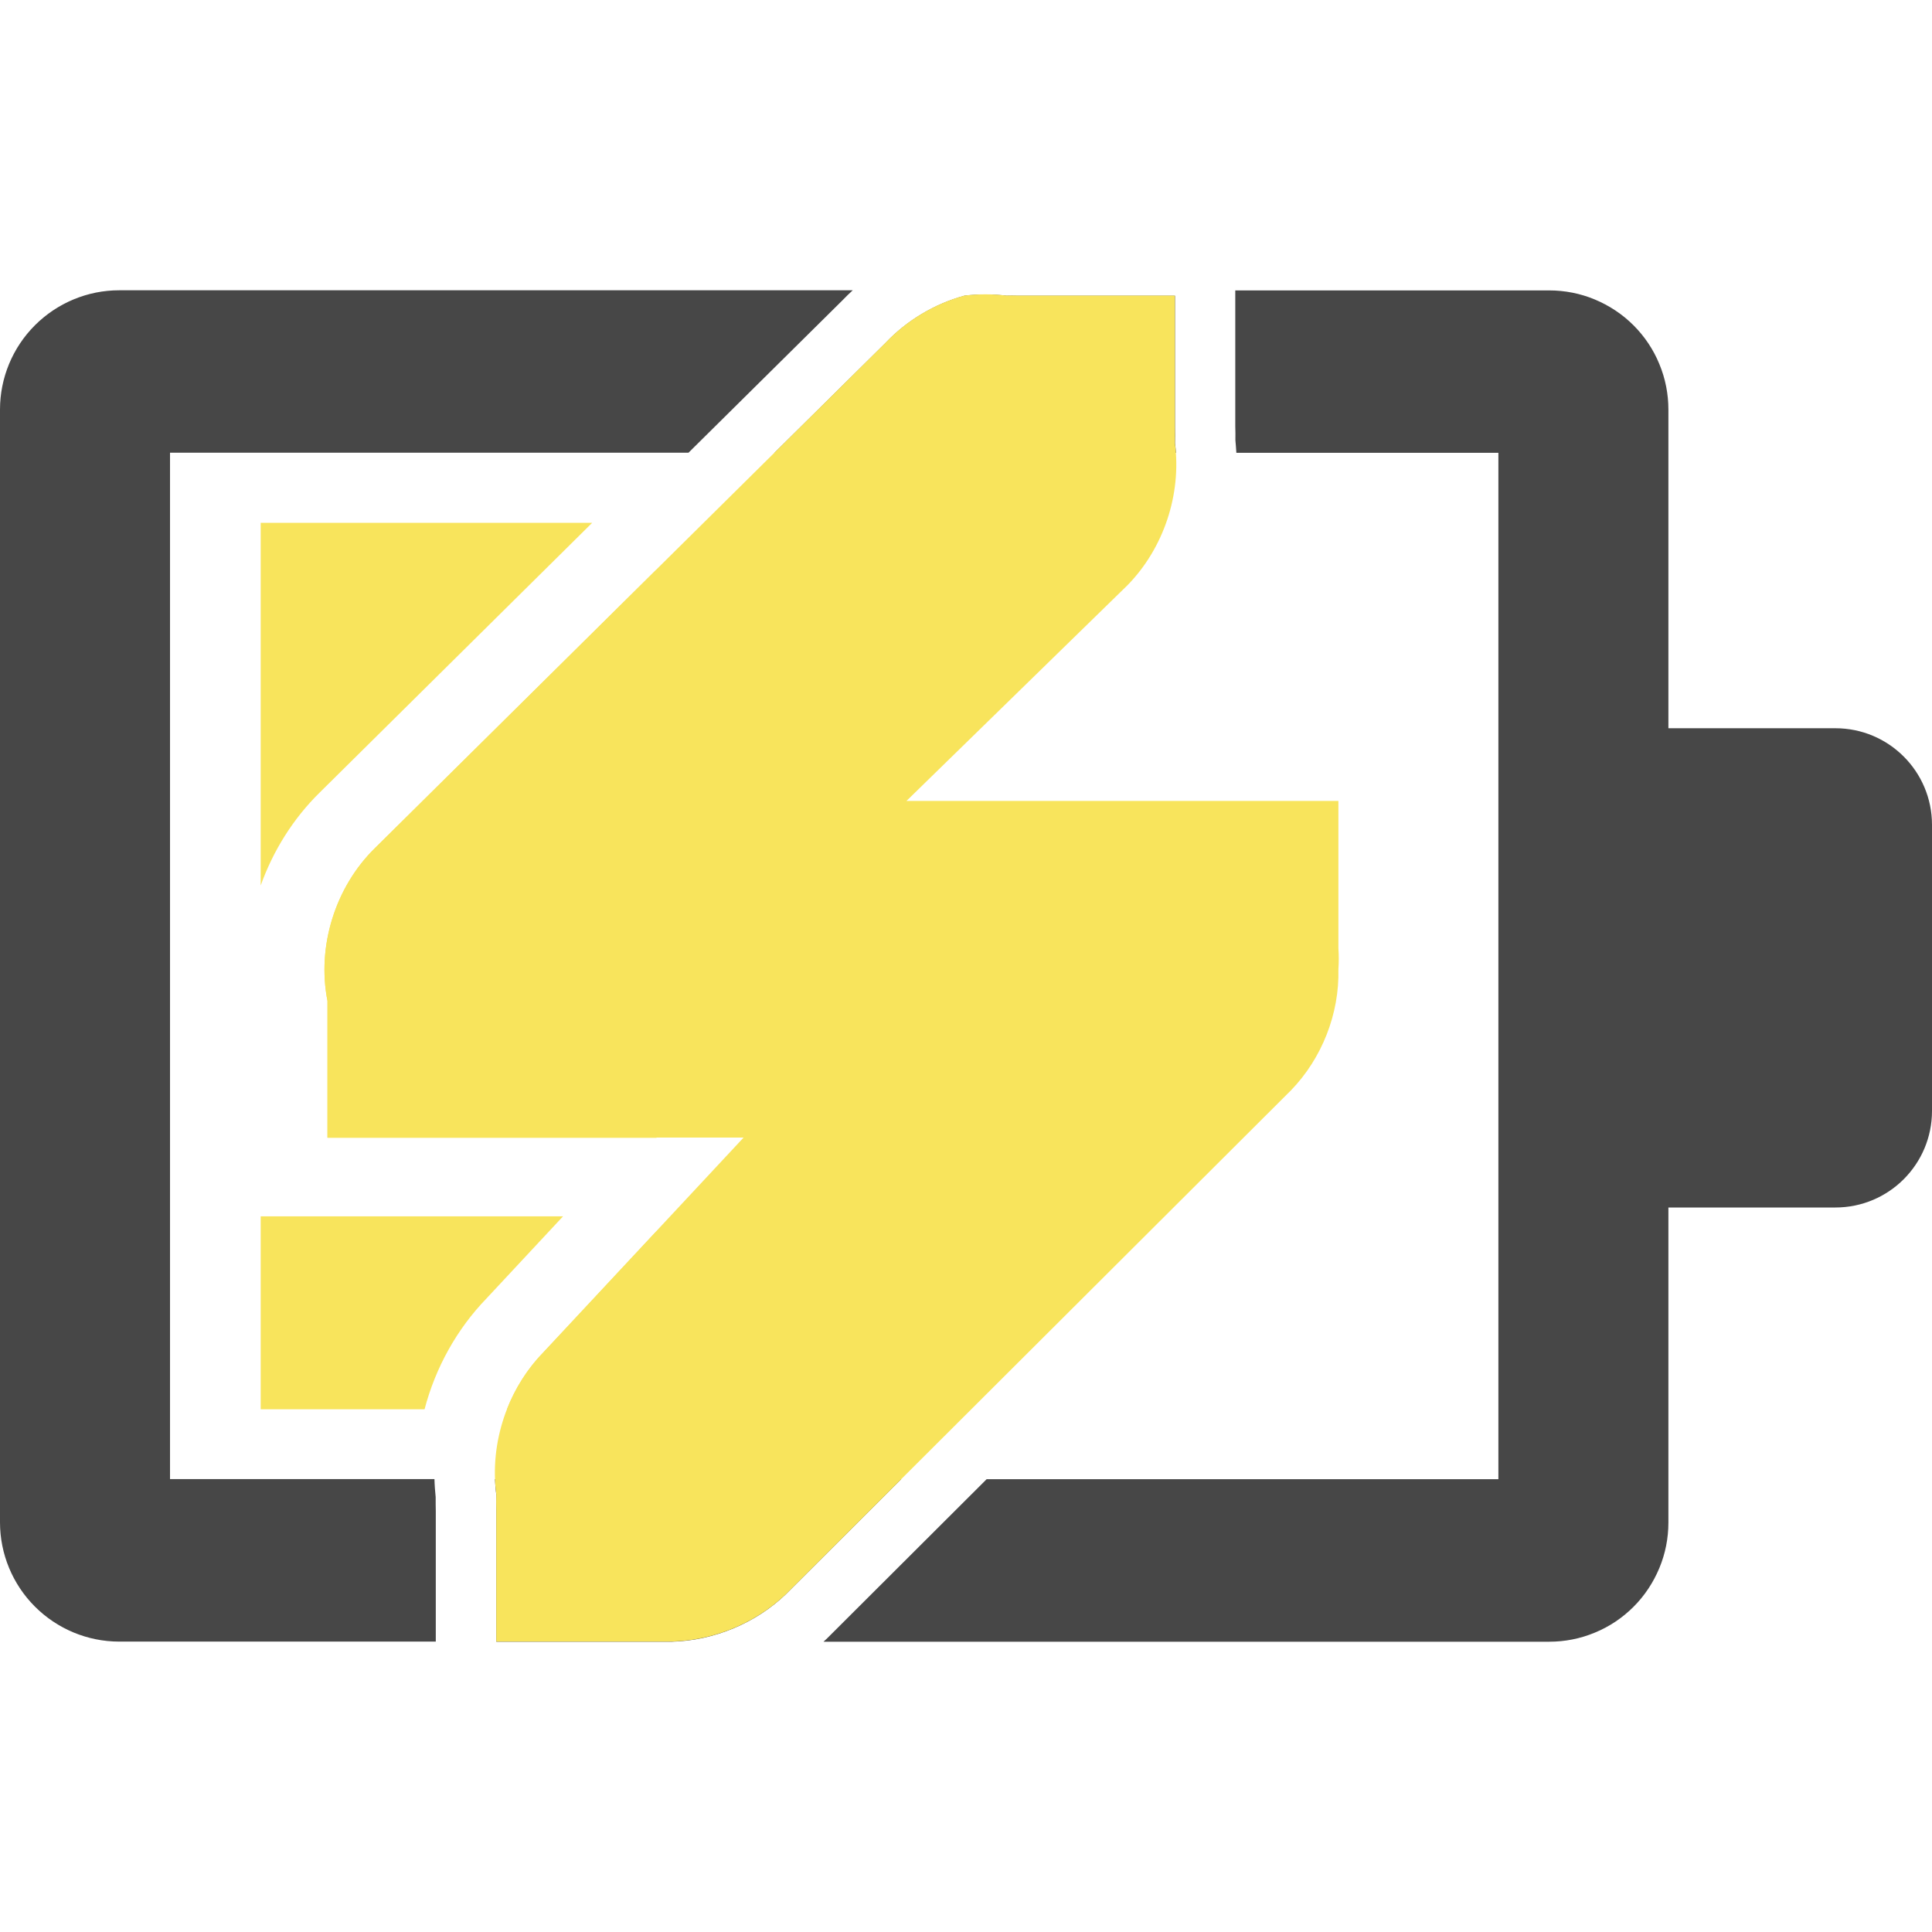
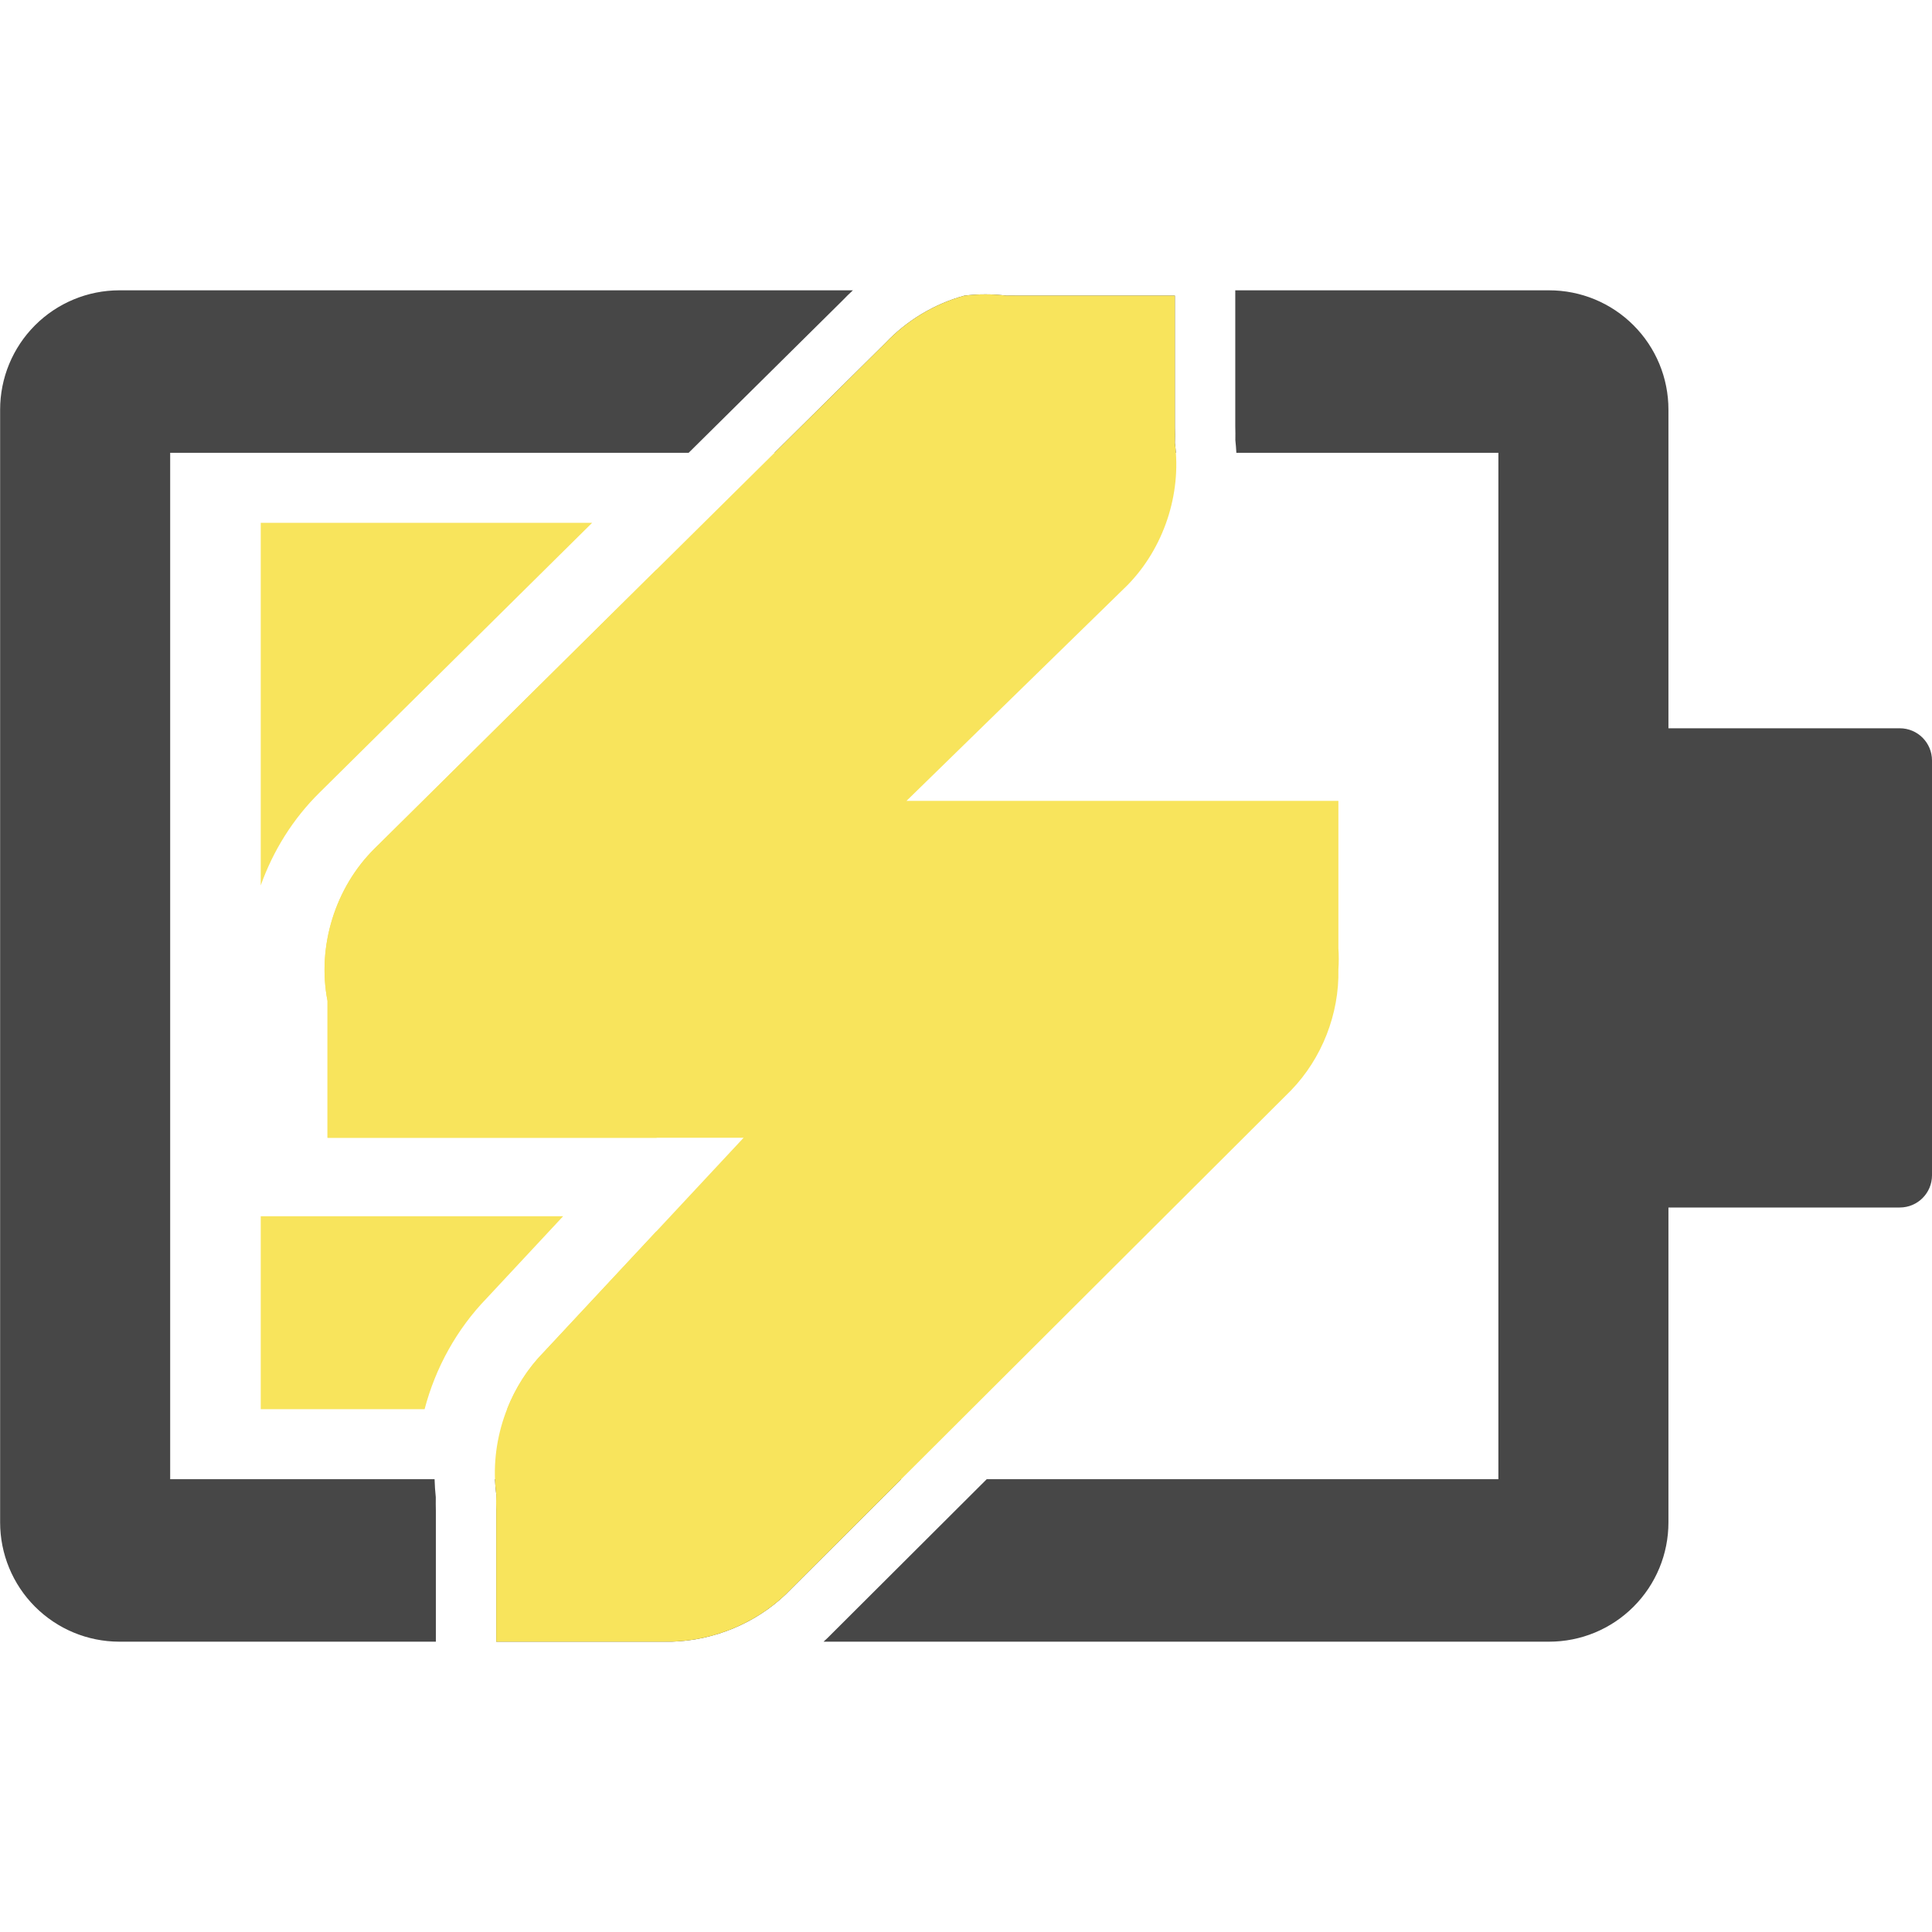
- <svg xmlns="http://www.w3.org/2000/svg" fill="none" height="16" viewBox="0 0 16 16" width="16">
-   <path clip-rule="evenodd" d="m4.904 4.33h-2.745v3.003c.103-.288.269-.554.489-.77l.001-.001zm-2.745 5.743v1.598h1.357c.09-.343.266-.663.515-.92l.632-.678zm3.278-5.356-2.333 2.309c-.328.322-.481.813-.392 1.264v1.133h2.725zm0 5.479v1.475h-1.239c.069-.175.171-.337.303-.472z" fill="#f8e45c" fill-rule="evenodd" />
-   <path clip-rule="evenodd" d="m7.063 2.404h-6.076c-.262 0-.513.105-.698.29-.185.185-.289.436-.289.698v9.215c-0.0.262.104.513.289.698.185.185.436.29.698.29h2.622v-1.082c-.001-.038-.001-.076-.001-.115-.005-.05-.009-.1-.01-.149h-2.19v-8.5h4.294l1.273-1.26c.028-.03.058-.058.088-.086zm-2.964 9.846c.002.042.005.084.011.126-.001.044-.001.087 0 .131v1.089h1.456c.347-.01.69-.152.941-.392l.956-.954zm5.639-8.5h-3.324l.919-.909c.177-.187.406-.324.654-.392.116-.014.233-.014.349 0 .029-.001.058-.001.087 0h1.308v1.09c.001.044.001.087 0 .131.004.027.006.054.008.081zm-1.567 8.5h4.238v-8.5h-2.17c-.002-.035-.005-.07-.008-.105.001-.038 0-.076-.001-.114v-1.126h2.599c.13-0.0.258.025.378.075.12.05.229.122.321.214s.165.201.214.321c.05.12.075.248.075.378v1.205 6.803 1.207c0 .13-.025.258-.075.378-.05.12-.122.229-.214.321-.092.092-.201.165-.321.214-.12.05-.248.075-.378.075h-6.009c.011-.01.022-.02.032-.03z" fill="#474747" fill-rule="evenodd" />
-   <path d="m12.984 6.031h2.216c.442 0 .8.358.8.8v2.369c0 .442-.358.8-.8.8h-2.216z" fill="#474747" />
-   <path d="m7.986 2.448c-.248.068-.477.205-.654.392l-4.228 4.184c-.328.322-.481.813-.392 1.264v1.133h1.133.262 2.051l-1.656 1.776c-.299.306-.448.752-.392 1.177-.001.044-.001.087 0 .131v1.09h1.177.218c.368.006.736-.138 1.003-.392l4.184-4.174c.256-.265.401-.634.392-1.002.004-.058.004-.116 0-.174v-1.22h-1.177-.218-2.182l1.831-1.787c.299-.306.448-.753.392-1.177.001-.044.001-.087 0-.131v-1.09h-1.177-.131c-.029-.001-.058-.001-.087 0-.116-.014-.233-.014-.349 0z" fill="#f8e45c" />
+ <svg xmlns="http://www.w3.org/2000/svg" width="48" height="48" viewBox="0 0 48 48" fill="none">
+   <path fill-rule="evenodd" clip-rule="evenodd" d="M14.712 12.989H6.478V21.998C6.786 21.133 7.283 20.336 7.945 19.686L7.948 19.683L14.712 12.989ZM6.478 30.217V35.011H10.549C10.819 33.982 11.348 33.021 12.095 32.251L13.991 30.217H6.478ZM16.312 14.148L9.314 21.075C8.329 22.041 7.872 23.514 8.137 24.867V28.267H16.312V14.148ZM16.312 30.587V35.011H12.597C12.803 34.486 13.111 34 13.506 33.597L16.312 30.587Z" fill="url(#paint0_linear)" />
+   <path fill-rule="evenodd" clip-rule="evenodd" d="M21.19 7.213H2.962C2.177 7.214 1.424 7.527 0.869 8.083C0.314 8.639 0.003 9.392 0.003 10.178V37.822C0.003 38.608 0.314 39.361 0.869 39.917C1.424 40.473 2.177 40.786 2.962 40.787H10.829V37.542C10.826 37.428 10.825 37.313 10.827 37.199C10.811 37.049 10.801 36.9 10.797 36.75H4.228V11.25H17.109L20.927 7.471C21.012 7.382 21.1 7.296 21.19 7.213ZM12.297 36.75C12.302 36.876 12.313 37.002 12.329 37.127C12.325 37.258 12.325 37.389 12.329 37.519V40.787H16.698C17.74 40.756 18.767 40.332 19.521 39.612L22.39 36.75H12.297ZM29.215 11.25H19.241L21.998 8.522C22.529 7.961 23.215 7.549 23.959 7.345C24.306 7.302 24.659 7.302 25.006 7.345C25.093 7.342 25.18 7.342 25.267 7.345H29.19V10.614C29.194 10.745 29.194 10.876 29.19 11.006C29.201 11.087 29.209 11.169 29.215 11.25ZM24.515 36.75H37.227V11.25H30.717C30.712 11.145 30.703 11.04 30.692 10.935C30.694 10.82 30.693 10.706 30.69 10.591V7.213H38.487C38.877 7.213 39.262 7.289 39.622 7.438C39.982 7.587 40.309 7.806 40.584 8.081C40.859 8.356 41.078 8.683 41.227 9.043C41.376 9.403 41.452 9.788 41.452 10.178V13.793V34.201V37.822C41.452 38.212 41.376 38.597 41.227 38.957C41.078 39.317 40.859 39.644 40.584 39.919C40.309 40.194 39.982 40.413 39.622 40.562C39.262 40.711 38.877 40.787 38.487 40.787H20.461C20.493 40.757 20.526 40.727 20.558 40.697L24.515 36.75Z" fill="#474747" />
+   <path d="M38.953 18.094H47.2C47.642 18.094 48 18.452 48 18.894V29.2C48 29.642 47.642 30 47.2 30H38.953V18.094Z" fill="#474747" />
+   <path d="M23.959 7.345C23.215 7.549 22.529 7.961 21.998 8.522L9.314 21.075C8.329 22.041 7.872 23.514 8.137 24.867V28.267H11.537H12.321H18.475L13.506 33.597C12.608 34.514 12.162 35.854 12.329 37.127C12.325 37.258 12.325 37.389 12.329 37.519V40.788H15.86H16.514C17.618 40.805 18.723 40.374 19.521 39.612L32.075 27.09C32.843 26.296 33.277 25.188 33.252 24.083C33.264 23.909 33.264 23.734 33.252 23.56V19.898H29.721H29.067H22.521L28.013 14.537C28.911 13.619 29.358 12.279 29.19 11.006C29.194 10.876 29.194 10.745 29.19 10.614V7.345H25.659H25.267C25.18 7.342 25.093 7.342 25.006 7.345C24.659 7.302 24.306 7.302 23.959 7.345H23.959Z" fill="url(#paint1_linear)" />
+   <defs>
+     <linearGradient id="paint0_linear" x1="6.478" y1="24" x2="16.312" y2="24" gradientUnits="userSpaceOnUse">
+       <stop stop-color="#F8E45C" />
+     </linearGradient>
+     <linearGradient id="paint1_linear" x1="20.662" y1="40.789" x2="20.662" y2="7.312" gradientUnits="userSpaceOnUse">
+       <stop stop-color="#F8E45C" />
+     </linearGradient>
+   </defs>
</svg>
